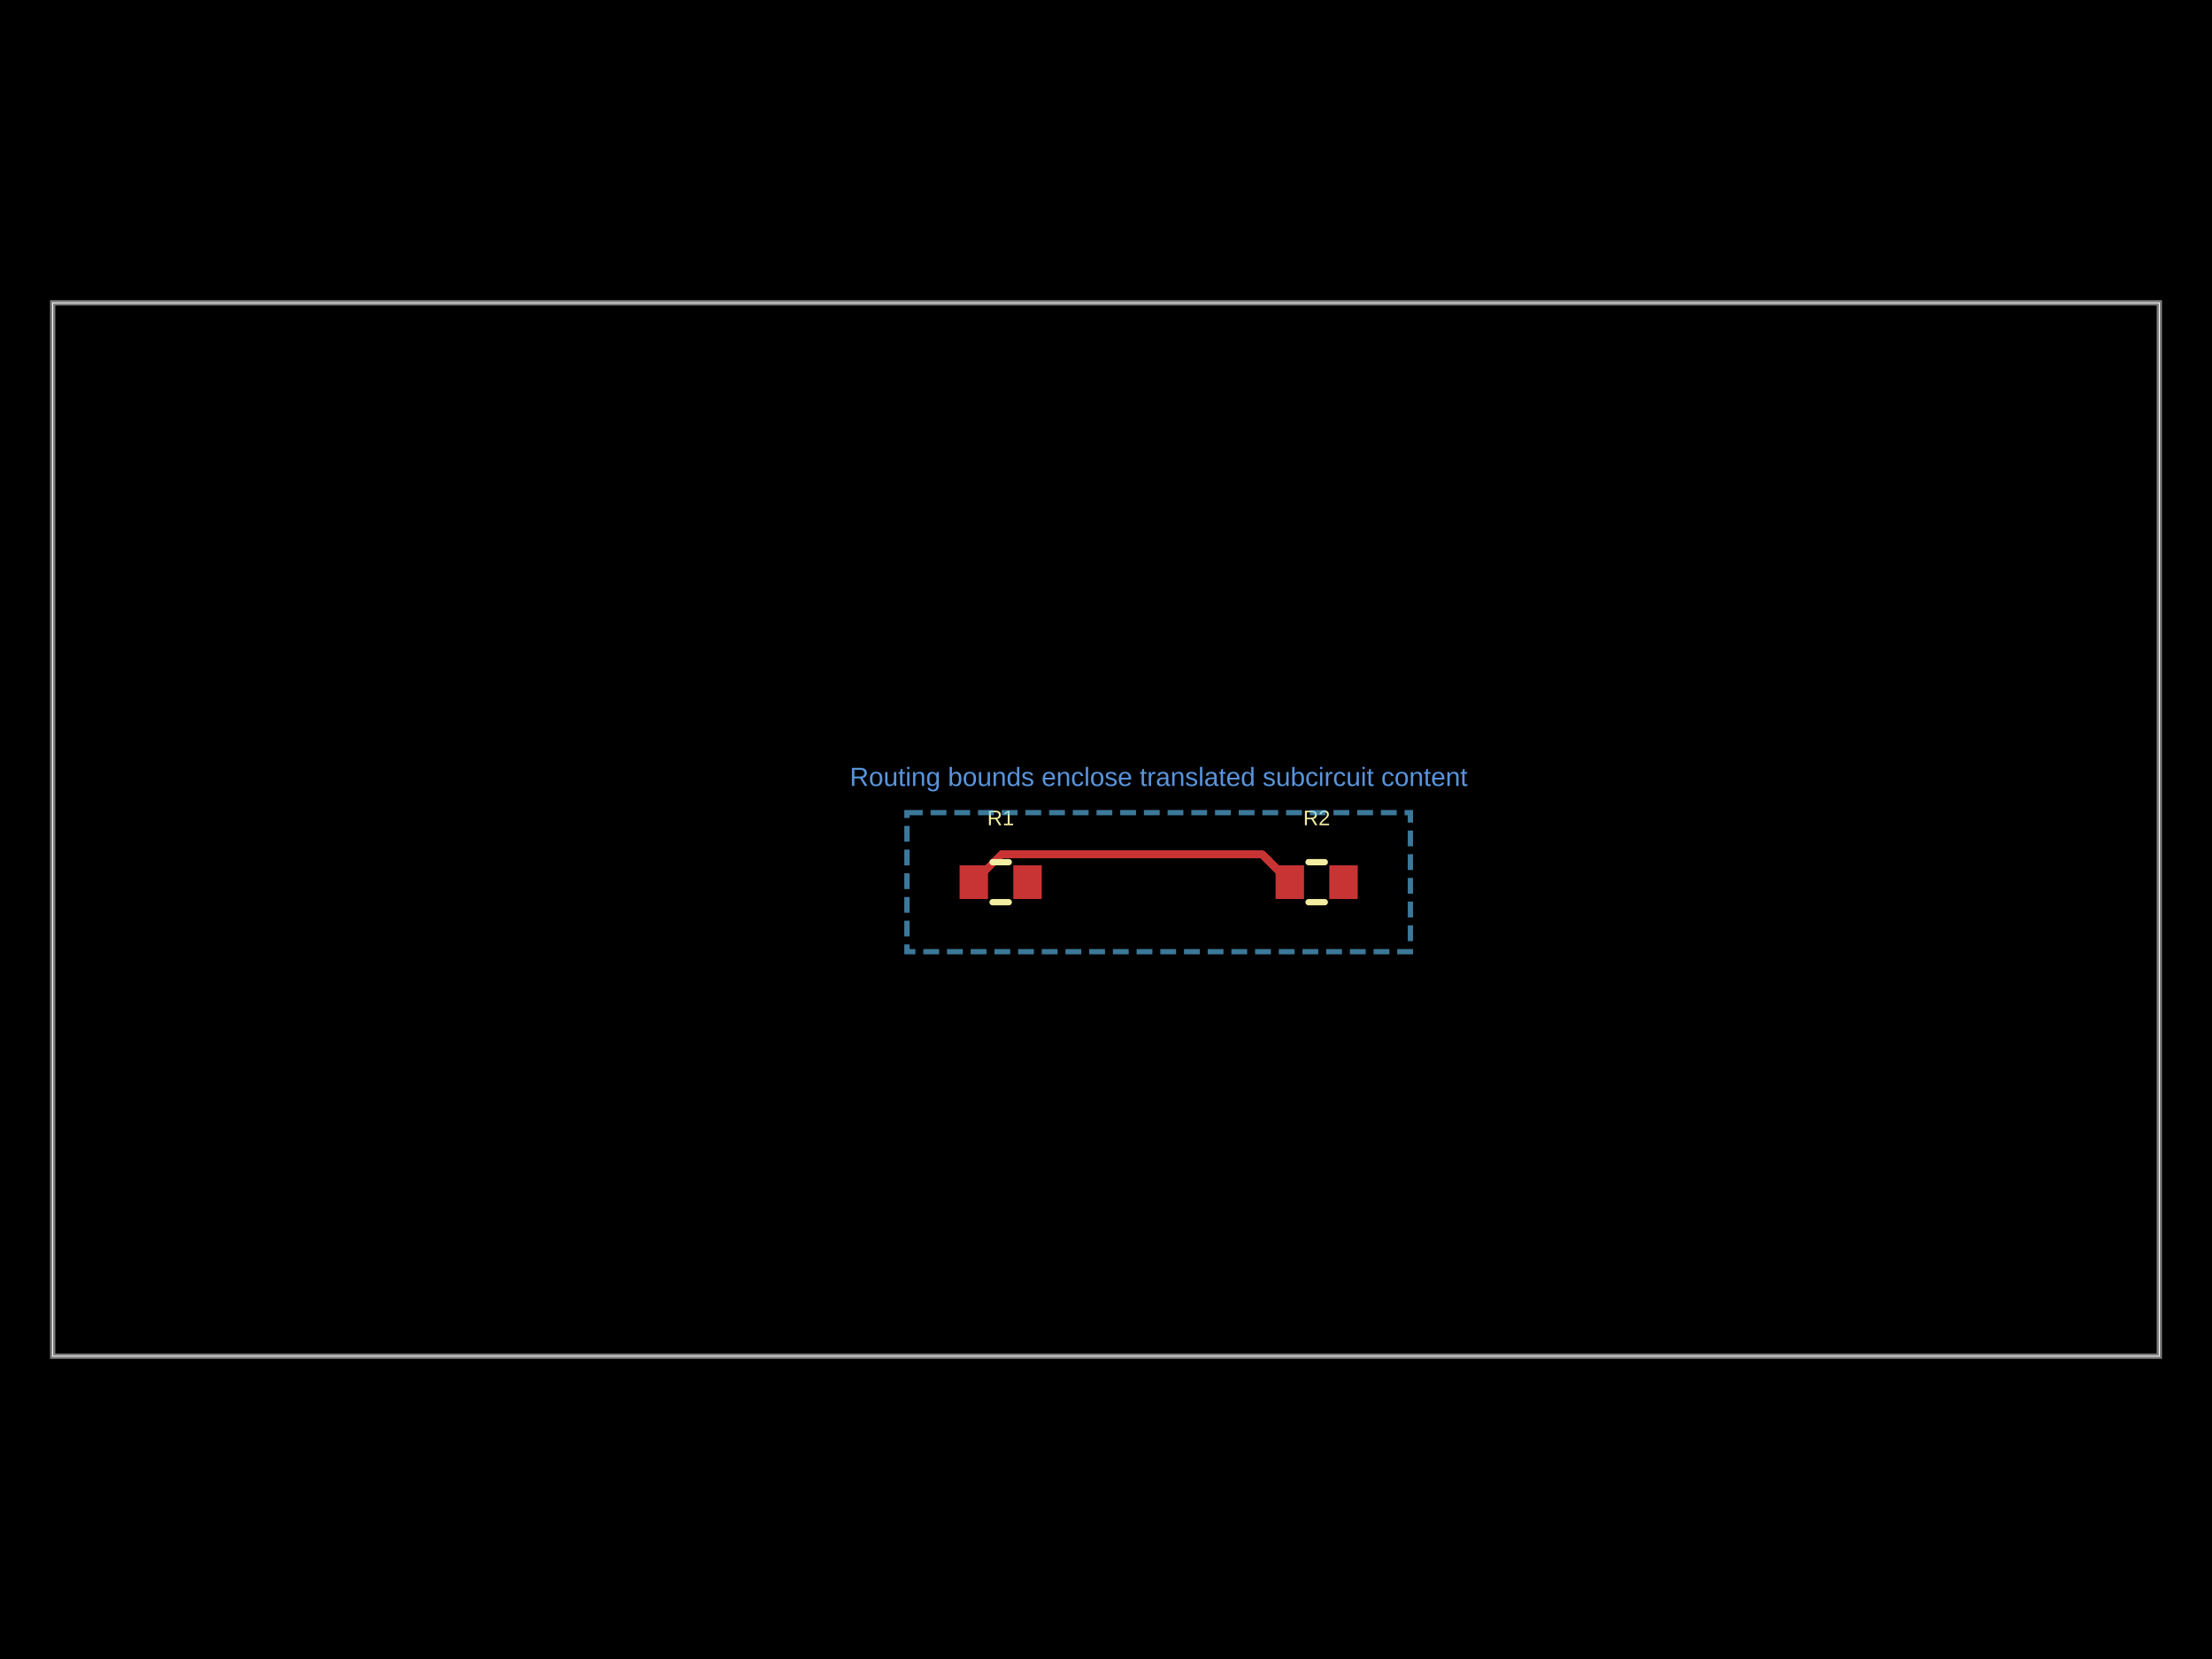
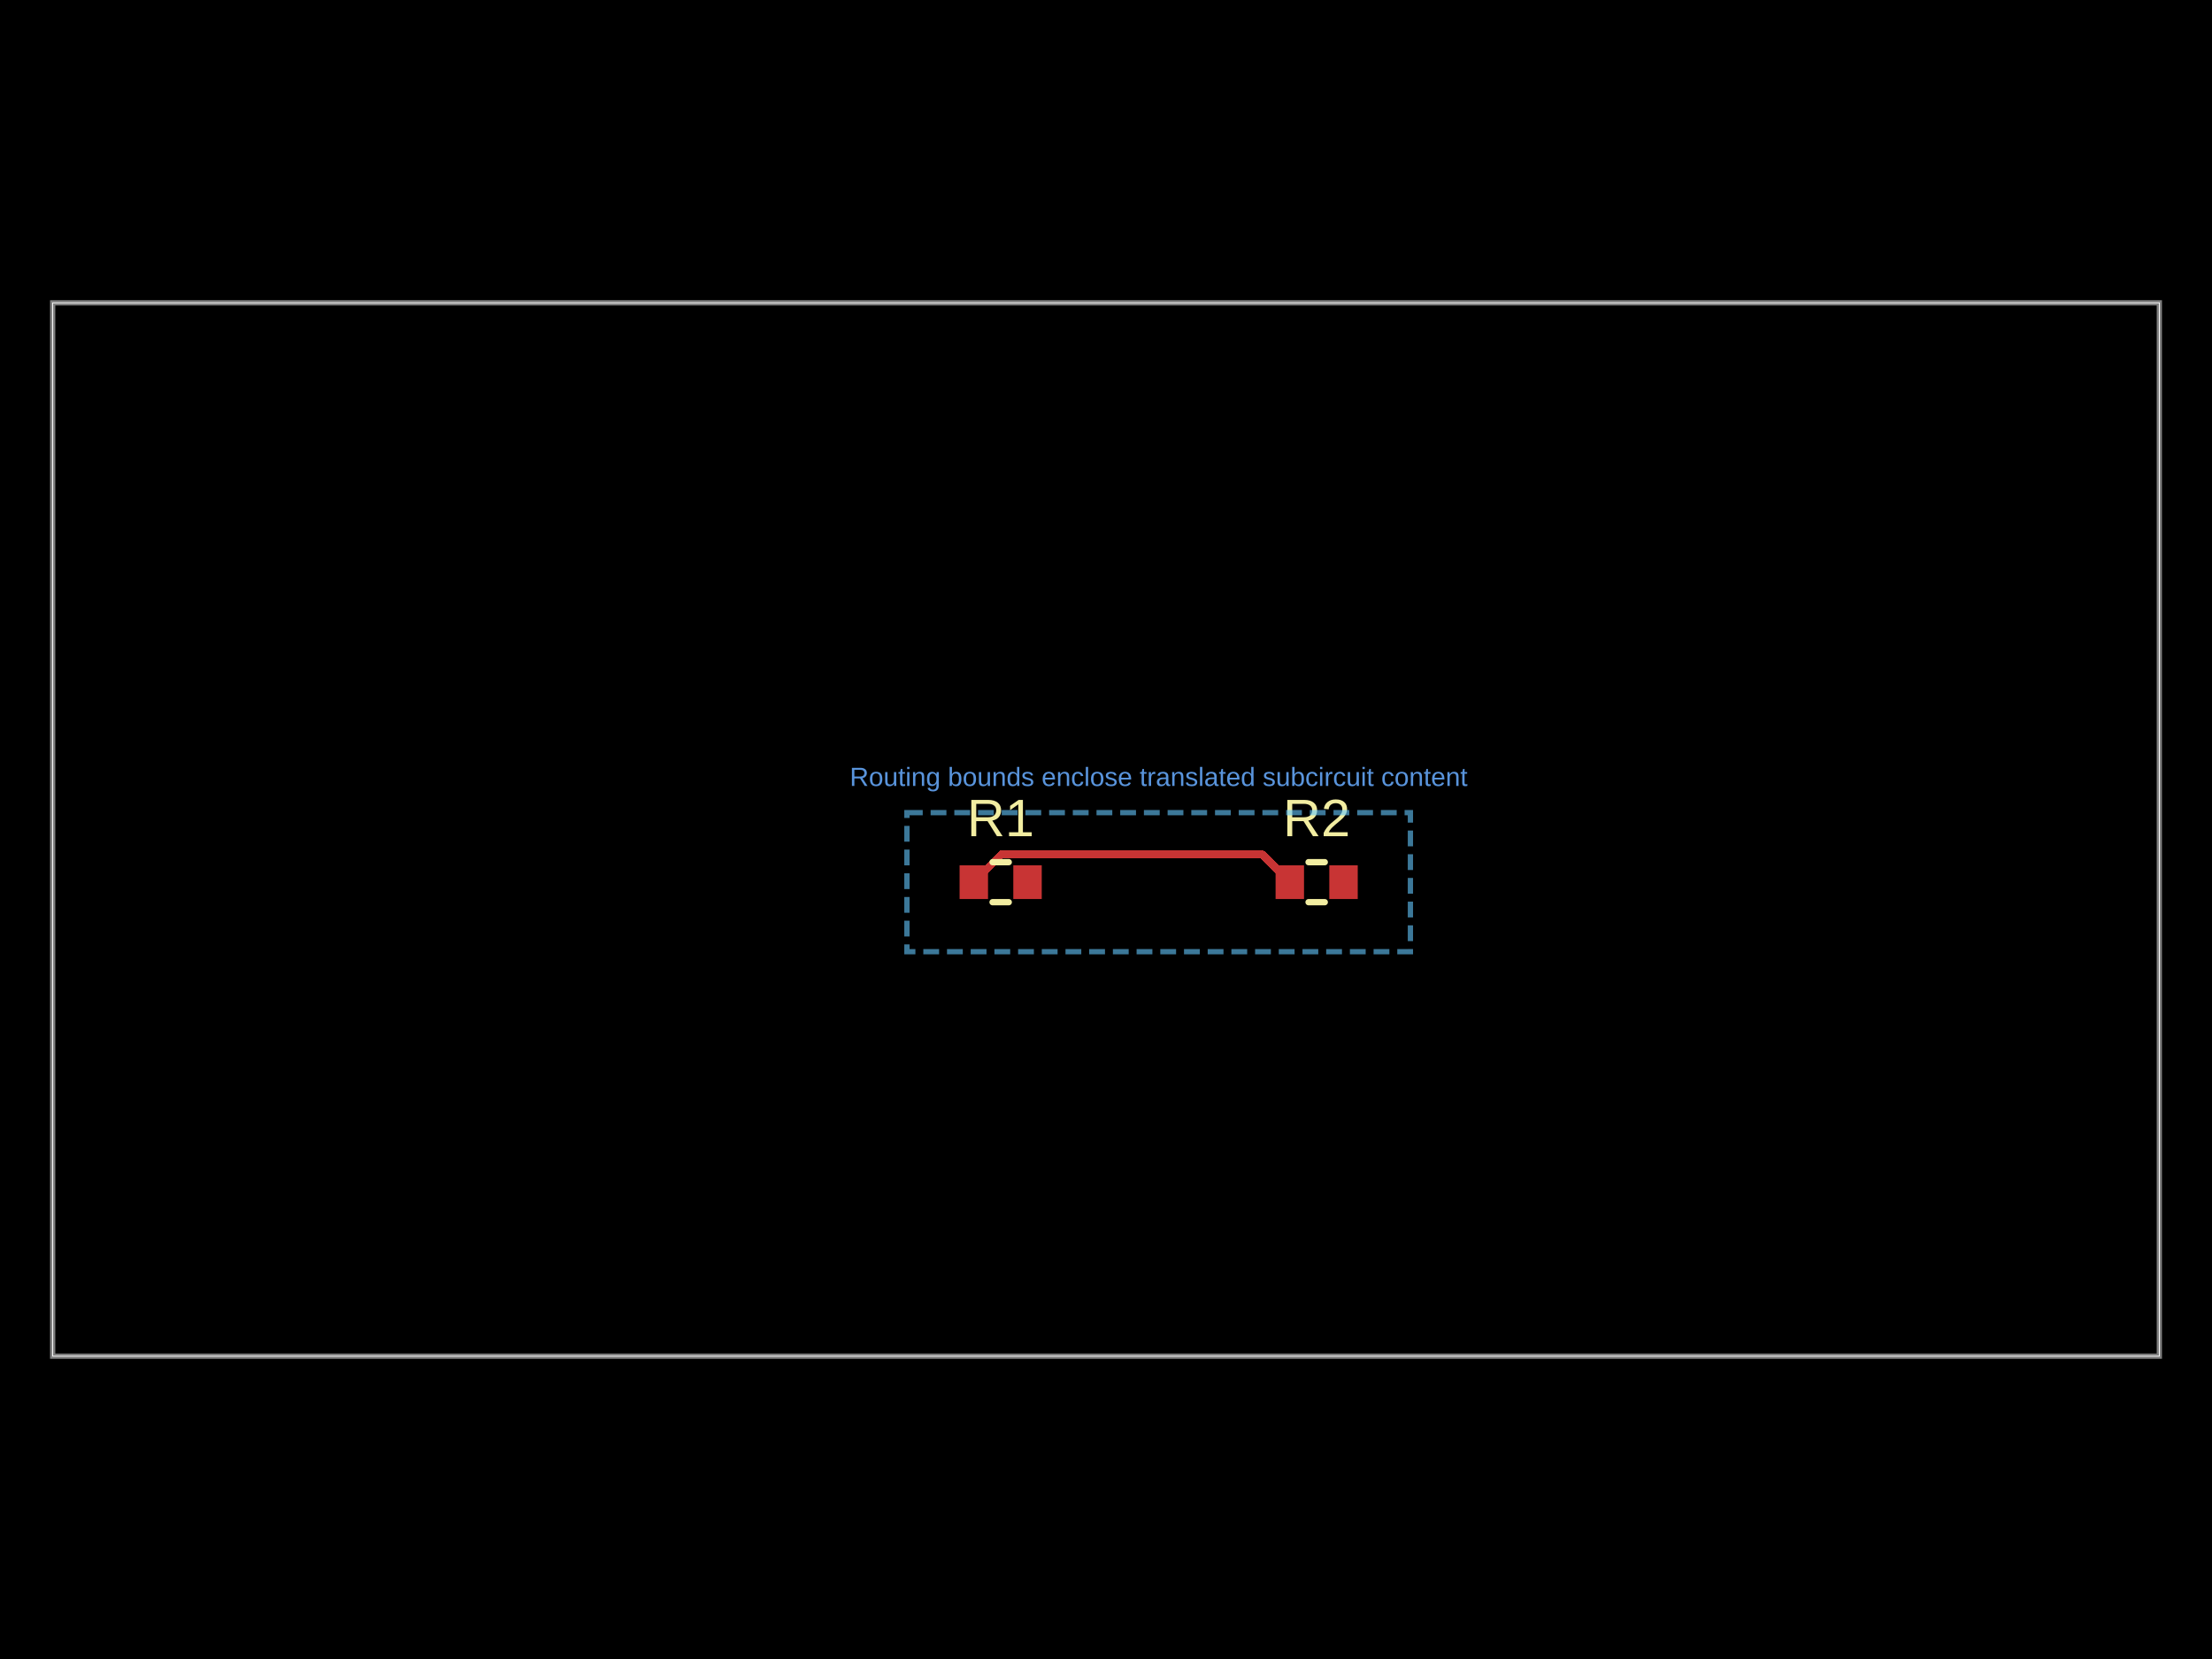
<svg xmlns="http://www.w3.org/2000/svg" width="800" height="600" data-software-used-string="@tscircuit/core@0.0.1638">
  <style />
  <rect class="boundary" x="0" y="0" fill="#000" width="800" height="600" data-type="pcb_background" data-pcb-layer="global" />
  <rect class="pcb-boundary" fill="none" stroke="#fff" stroke-width="0.3" x="19.048" y="109.524" width="761.905" height="380.952" data-type="pcb_boundary" data-pcb-layer="global" />
  <path class="pcb-board" d="M 19.048 490.476 L 780.952 490.476 L 780.952 109.524 L 19.048 109.524 Z" fill="none" stroke="rgba(255, 255, 255, 0.5)" stroke-width="1.905" data-type="pcb_board" data-pcb-layer="board" />
  <rect class="pcb-pad" fill="rgb(200, 52, 52)" x="347.048" y="312.952" width="10.286" height="12.19" data-type="pcb_smtpad" data-pcb-layer="top" data-pad-name="R1.pin1" />
  <rect class="pcb-pad" fill="rgb(200, 52, 52)" x="366.476" y="312.952" width="10.286" height="12.19" data-type="pcb_smtpad" data-pcb-layer="top" data-pad-name="R1.pin2" />
  <rect class="pcb-pad" fill="rgb(200, 52, 52)" x="461.333" y="312.952" width="10.286" height="12.19" data-type="pcb_smtpad" data-pcb-layer="top" data-pad-name="R2.pin1" />
  <rect class="pcb-pad" fill="rgb(200, 52, 52)" x="480.762" y="312.952" width="10.286" height="12.19" data-type="pcb_smtpad" data-pcb-layer="top" data-pad-name="R2.pin2" />
  <path class="pcb-trace" stroke="rgb(200, 52, 52)" fill="none" d="M 352.19 319.048 L 362.289 308.949" stroke-width="2.857" stroke-linecap="round" stroke-linejoin="round" shape-rendering="crispEdges" data-type="pcb_trace" data-pcb-layer="top" />
  <path class="pcb-trace" stroke="rgb(200, 52, 52)" fill="none" d="M 362.289 308.949 L 456.377 308.949" stroke-width="2.857" stroke-linecap="round" stroke-linejoin="round" shape-rendering="crispEdges" data-type="pcb_trace" data-pcb-layer="top" />
  <path class="pcb-trace" stroke="rgb(200, 52, 52)" fill="none" d="M 456.377 308.949 L 466.476 319.048" stroke-width="2.857" stroke-linecap="round" stroke-linejoin="round" shape-rendering="crispEdges" data-type="pcb_trace" data-pcb-layer="top" />
  <path class="pcb-silkscreen pcb-silkscreen-top" d="M 358.978 311.81 L 364.831 311.81" fill="none" stroke="#f2eda1" stroke-width="2.286" stroke-linecap="round" stroke-linejoin="round" data-pcb-component-id="pcb_component_0" data-pcb-silkscreen-path-id="pcb_silkscreen_path_0" data-type="pcb_silkscreen_path" data-pcb-layer="top" />
  <path class="pcb-silkscreen pcb-silkscreen-top" d="M 358.978 326.286 L 364.831 326.286" fill="none" stroke="#f2eda1" stroke-width="2.286" stroke-linecap="round" stroke-linejoin="round" data-pcb-component-id="pcb_component_0" data-pcb-silkscreen-path-id="pcb_silkscreen_path_1" data-type="pcb_silkscreen_path" data-pcb-layer="top" />
-   <text x="0" y="0" dx="0" dy="0" fill="#f2eda1" font-family="Arial, sans-serif" font-size="7.619" text-anchor="middle" dominant-baseline="central" transform="matrix(1,0,0,1,361.9048,295.8095)" class="pcb-silkscreen-text pcb-silkscreen-top" data-pcb-silkscreen-text-id="pcb_silkscreen_text_0" stroke="none" data-type="pcb_silkscreen_text" data-pcb-layer="top">R1</text>
+   <text x="0" y="0" dx="0" dy="0" fill="#f2eda1" font-family="Arial, sans-serif" font-size="19.048" text-anchor="middle" dominant-baseline="central" transform="matrix(1,0,0,1,361.9048,295.8095)" class="pcb-silkscreen-text pcb-silkscreen-top" data-pcb-silkscreen-text-id="pcb_silkscreen_text_0" stroke="none" data-type="pcb_silkscreen_text" data-pcb-layer="top">R1</text>
  <path class="pcb-silkscreen pcb-silkscreen-top" d="M 473.264 311.81 L 479.117 311.81" fill="none" stroke="#f2eda1" stroke-width="2.286" stroke-linecap="round" stroke-linejoin="round" data-pcb-component-id="pcb_component_1" data-pcb-silkscreen-path-id="pcb_silkscreen_path_2" data-type="pcb_silkscreen_path" data-pcb-layer="top" />
  <path class="pcb-silkscreen pcb-silkscreen-top" d="M 473.264 326.286 L 479.117 326.286" fill="none" stroke="#f2eda1" stroke-width="2.286" stroke-linecap="round" stroke-linejoin="round" data-pcb-component-id="pcb_component_1" data-pcb-silkscreen-path-id="pcb_silkscreen_path_3" data-type="pcb_silkscreen_path" data-pcb-layer="top" />
-   <text x="0" y="0" dx="0" dy="0" fill="#f2eda1" font-family="Arial, sans-serif" font-size="7.619" text-anchor="middle" dominant-baseline="central" transform="matrix(1,0,0,1,476.1905,295.8095)" class="pcb-silkscreen-text pcb-silkscreen-top" data-pcb-silkscreen-text-id="pcb_silkscreen_text_1" stroke="none" data-type="pcb_silkscreen_text" data-pcb-layer="top">R2</text>
+   <text x="0" y="0" dx="0" dy="0" fill="#f2eda1" font-family="Arial, sans-serif" font-size="19.048" text-anchor="middle" dominant-baseline="central" transform="matrix(1,0,0,1,476.1905,295.8095)" class="pcb-silkscreen-text pcb-silkscreen-top" data-pcb-silkscreen-text-id="pcb_silkscreen_text_1" stroke="none" data-type="pcb_silkscreen_text" data-pcb-layer="top">R2</text>
  <text x="419.048" y="280.952" fill="rgb(89, 148, 220)" font-family="Arial, sans-serif" font-size="9.524" text-anchor="middle" dominant-baseline="central" class="pcb-note-text" data-type="pcb_note_text" data-pcb-note-text-id="pcb_note_text_0" data-pcb-layer="overlay">Routing bounds enclose translated subcircuit content</text>
  <rect class="pcb-group" fill="none" stroke="rgba(100, 200, 255, 0.6)" stroke-width="1.905" stroke-dasharray="5.714 2.857" data-type="pcb_group" data-pcb-group-id="pcb_group_0" data-pcb-layer="overlay" data-group-name="POWER" x="328" y="293.905" width="182.095" height="50.286" />
</svg>
